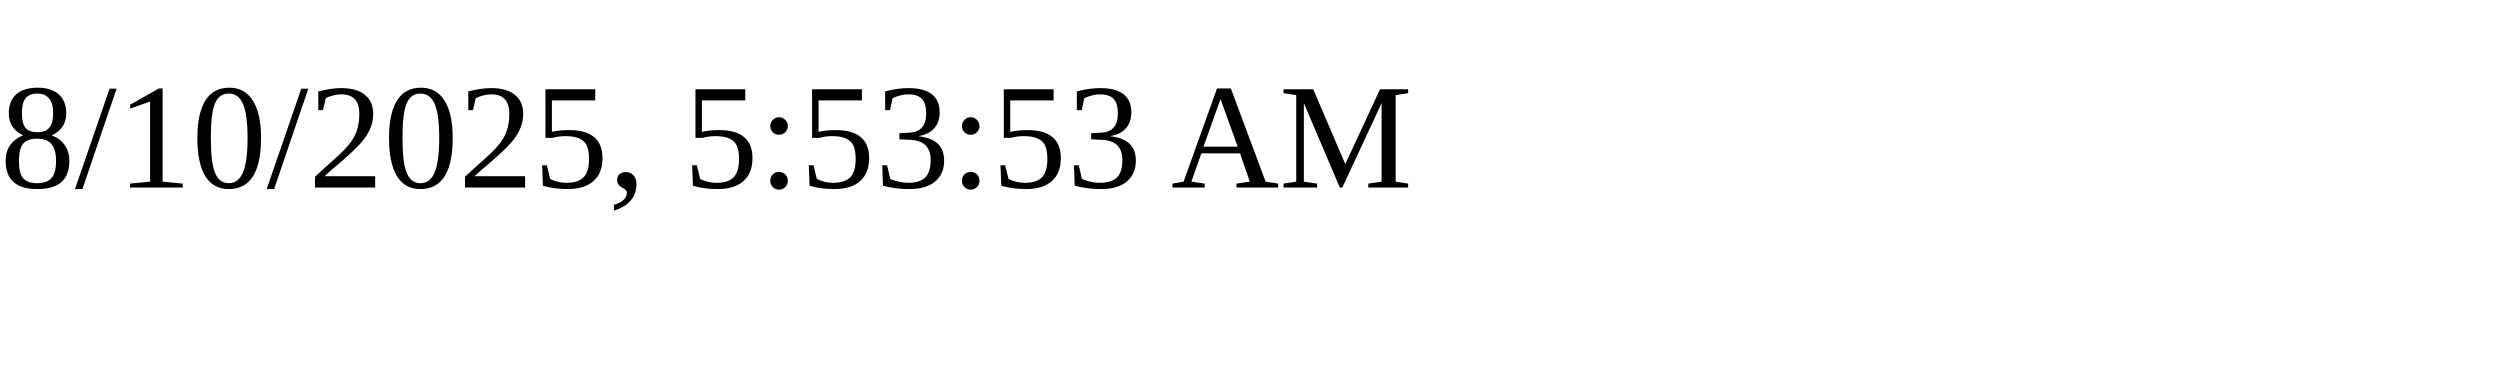
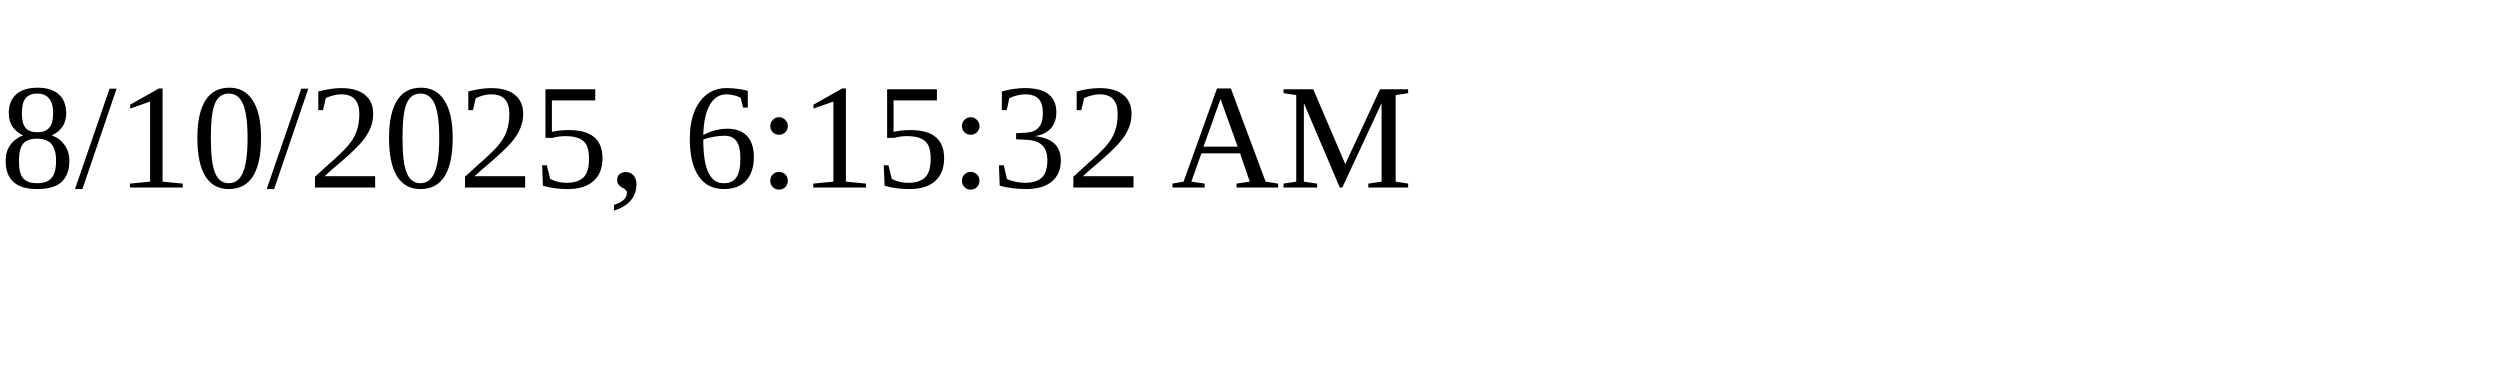
<svg xmlns="http://www.w3.org/2000/svg" height="30" width="200">
-   <text x="0" y="15">8/10/2025, 5:53:53 AM</text>
+   <text x="0" y="15">8/10/2025, 6:15:32 AM</text>
</svg>
